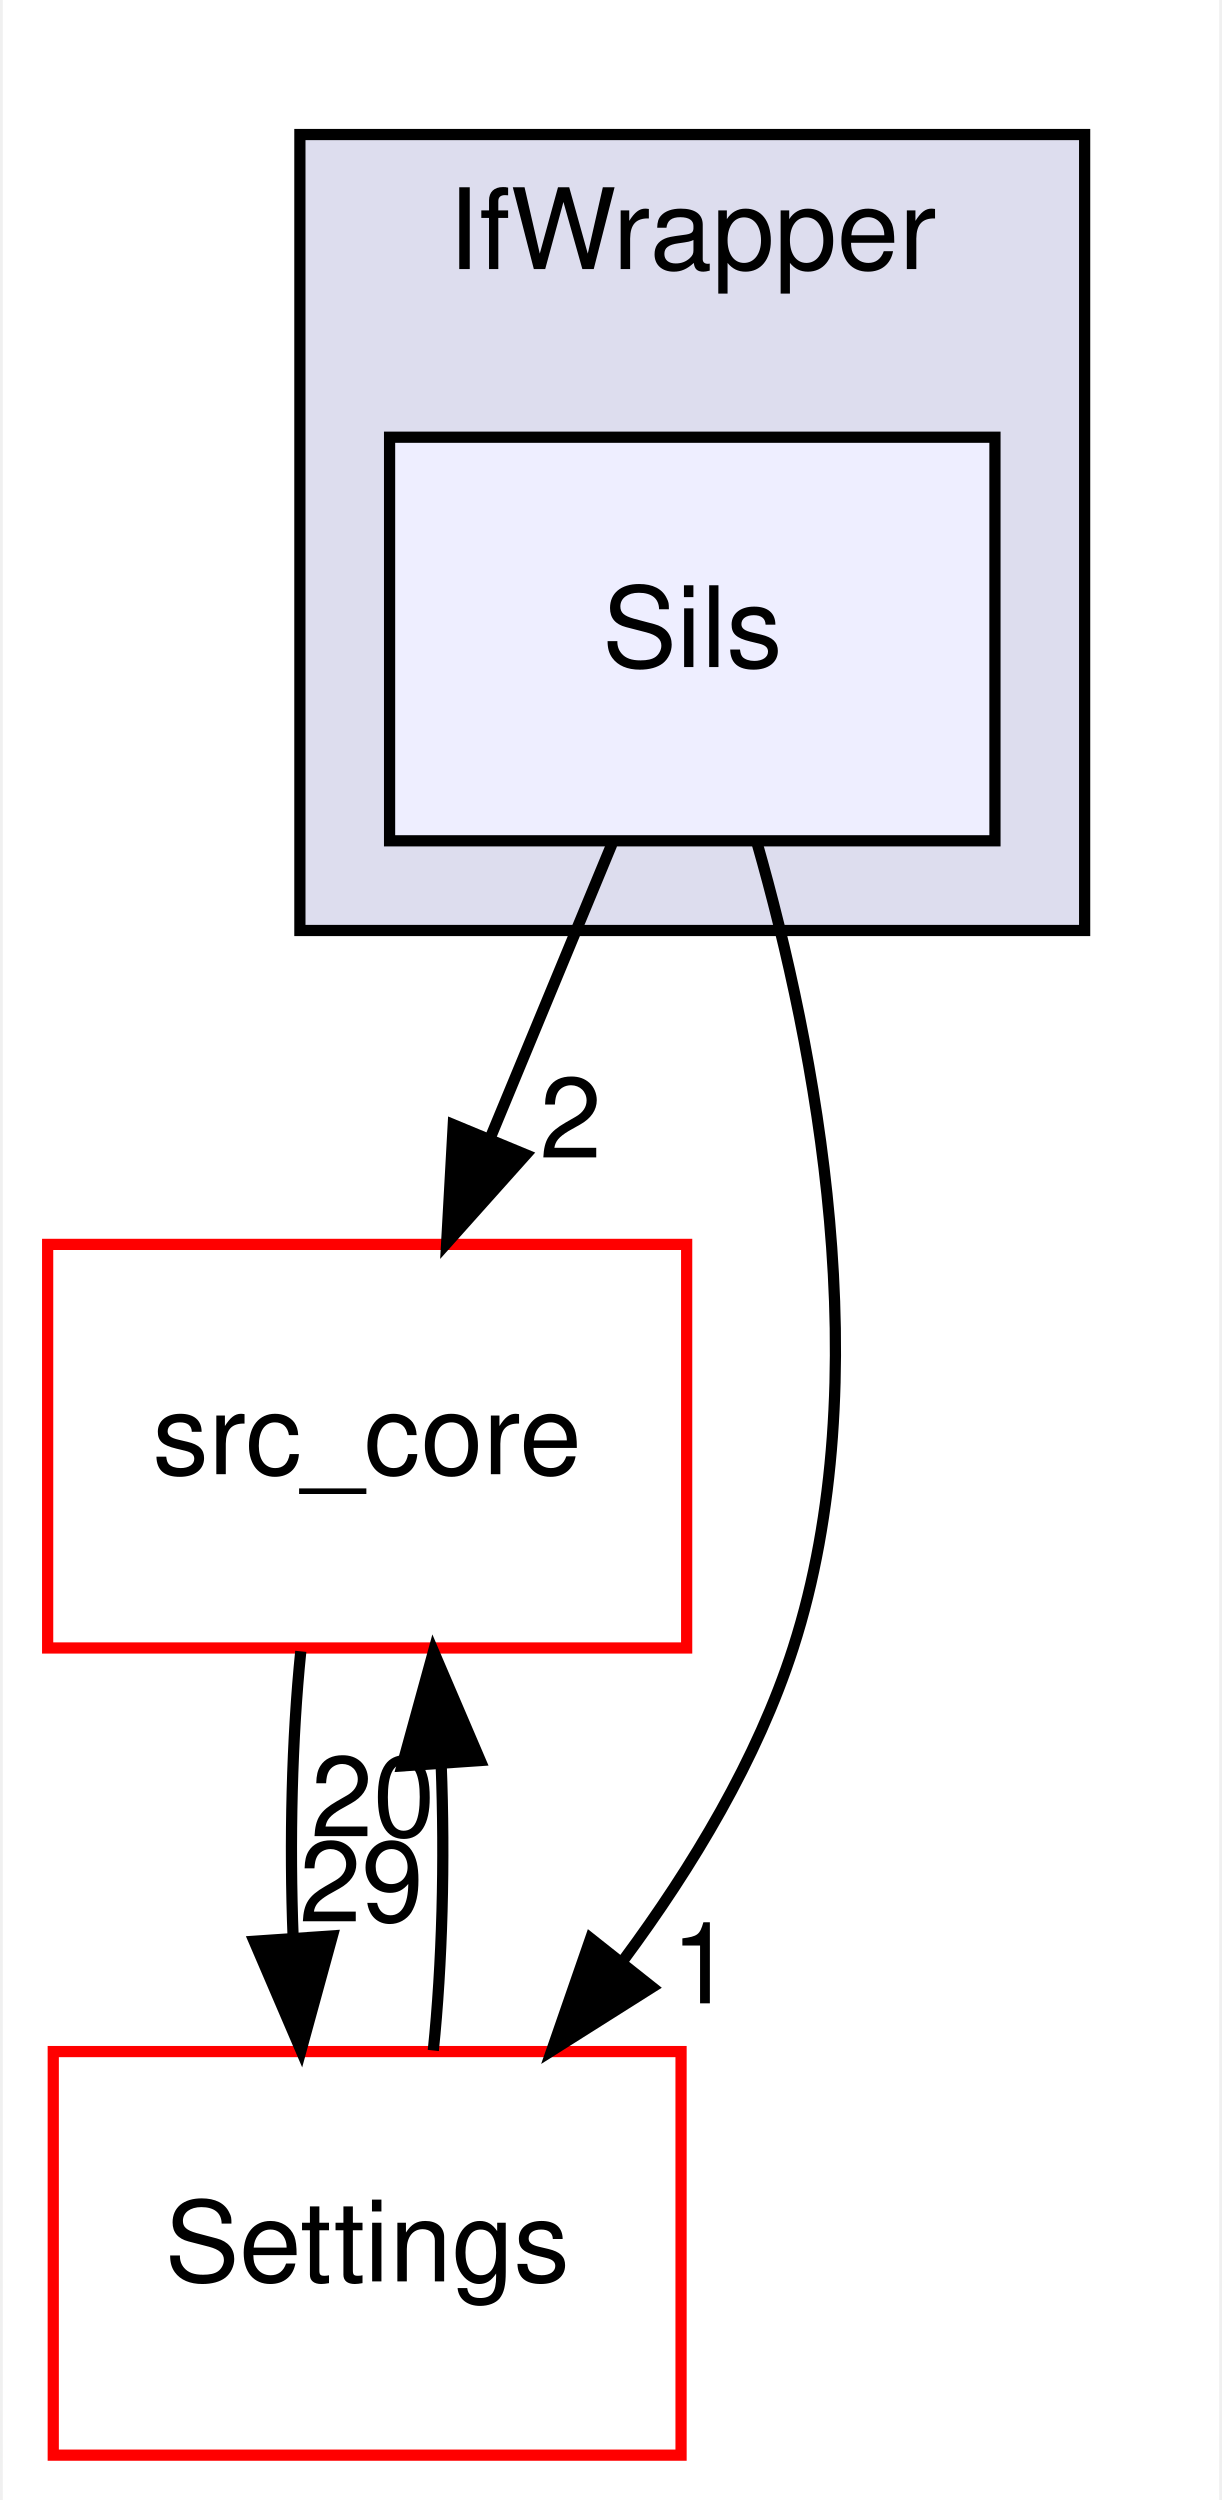
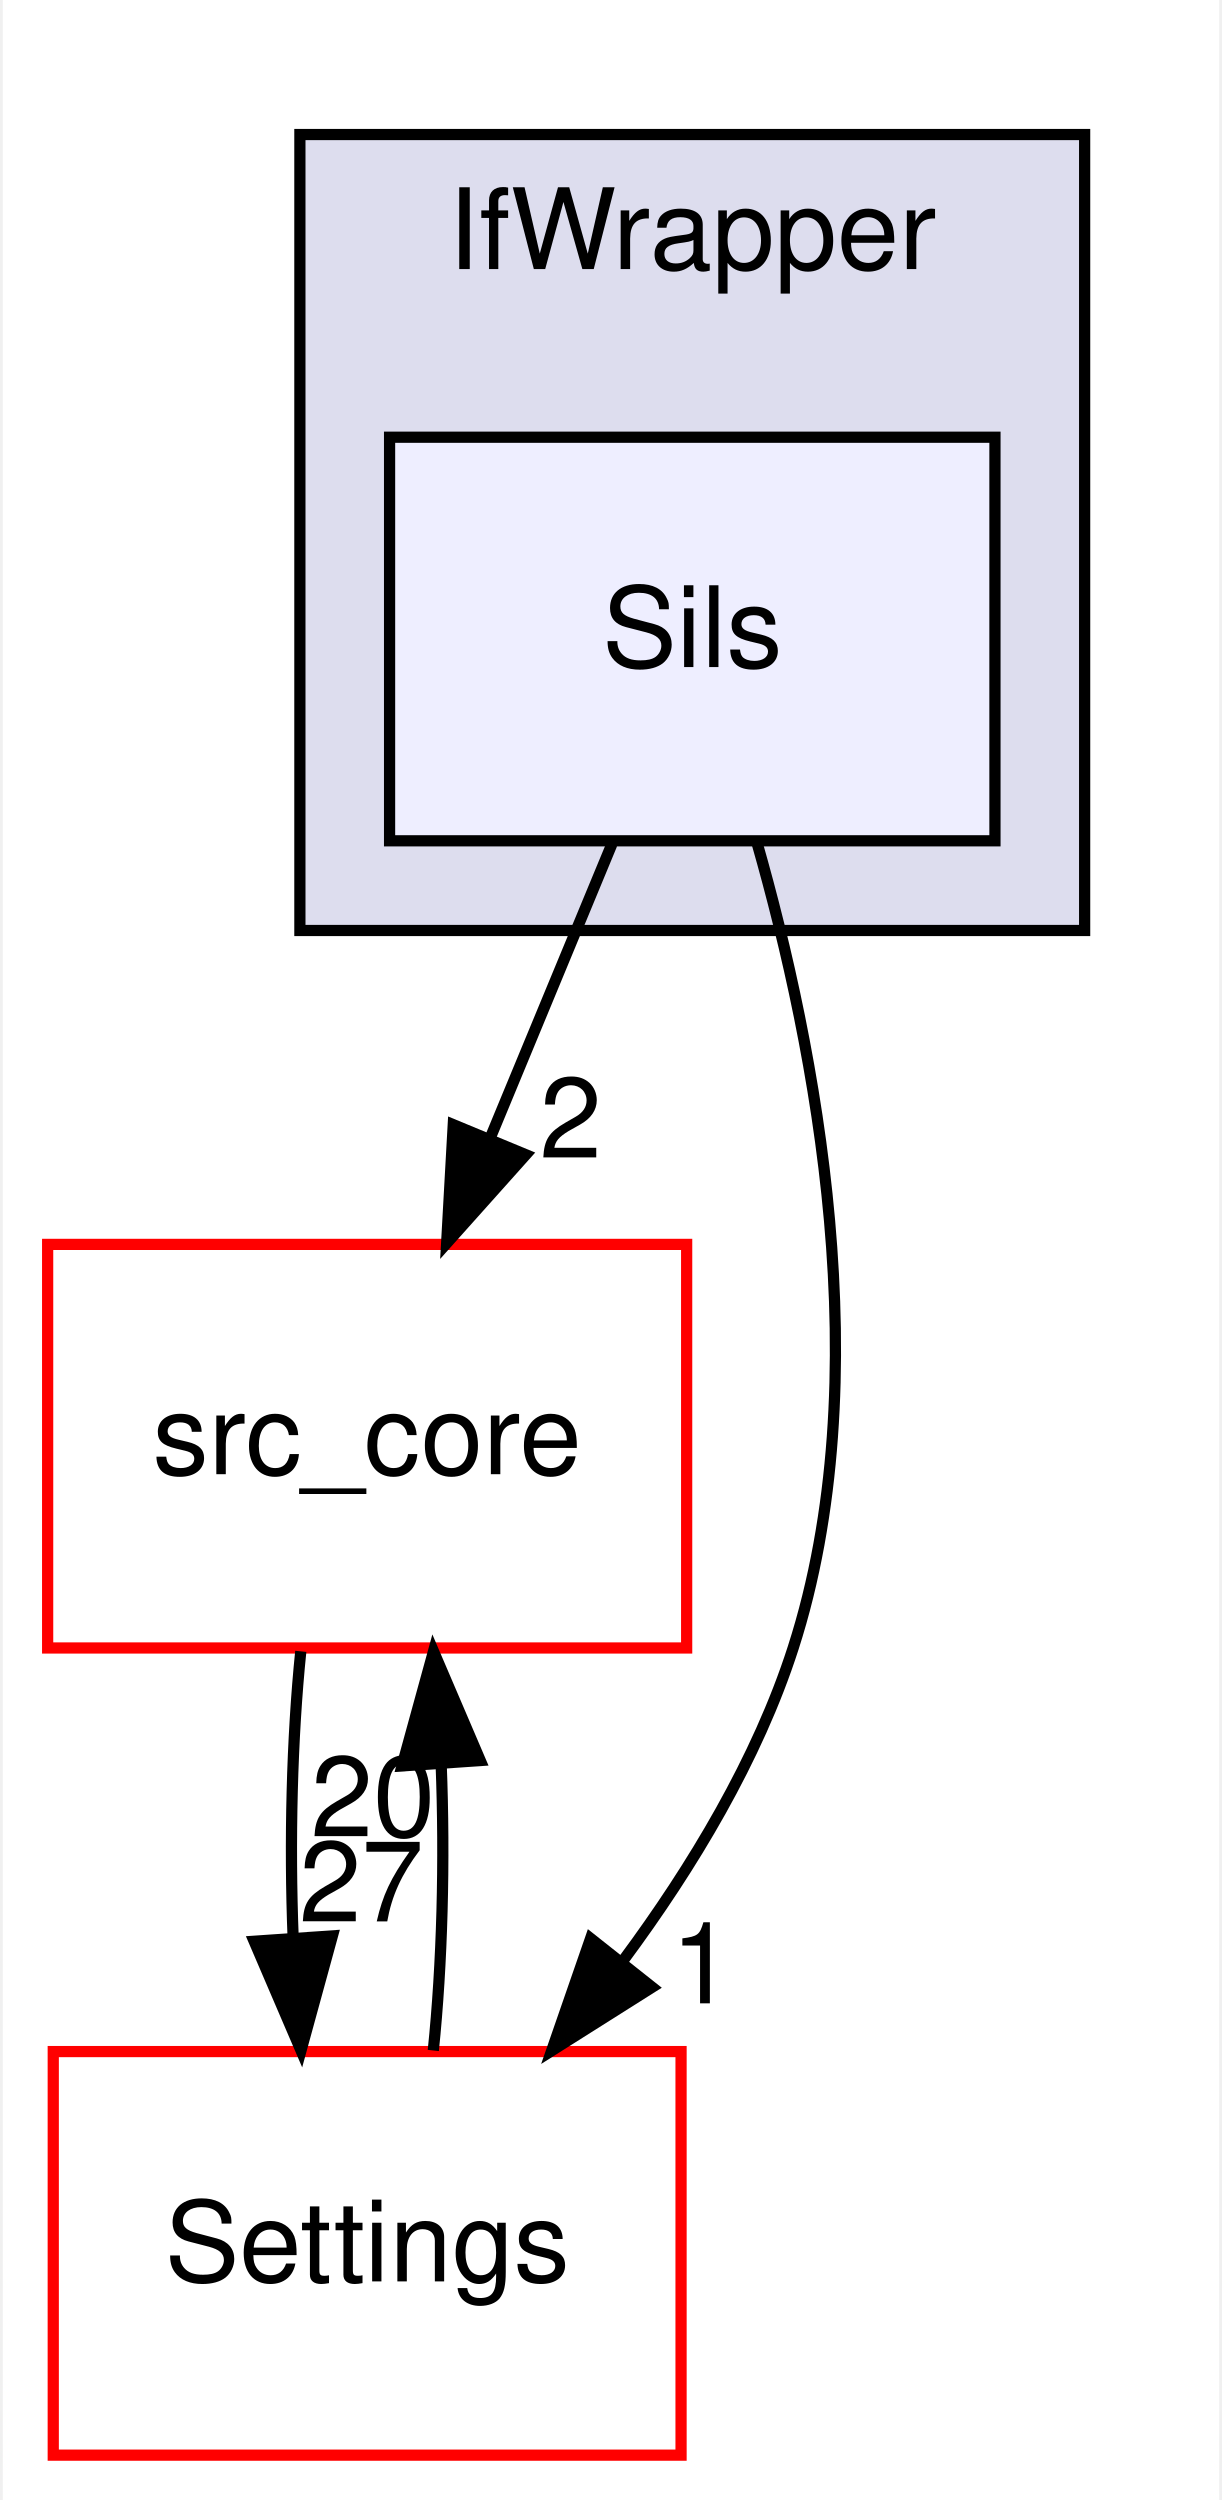
<svg xmlns="http://www.w3.org/2000/svg" xmlns:xlink="http://www.w3.org/1999/xlink" width="109pt" height="223pt" viewBox="0.00 0.00 108.50 223.00">
  <g id="graph0" class="graph" transform="scale(1 1) rotate(0) translate(4 219)">
    <polygon fill="white" stroke="transparent" points="-4,4 -4,-219 104.5,-219 104.5,4 -4,4" />
    <g id="clust1" class="cluster">
      <g id="a_clust1">
        <a xlink:href="dir_82a6d08b74acde068a893bd36b924818.html" target="_top" xlink:title="IfWrapper">
          <polygon fill="#ddddee" stroke="black" points="22.5,-136 22.5,-207 92.5,-207 92.5,-136 22.5,-136" />
          <text text-anchor="middle" x="57.5" y="-195" font-family="Helvetica,sans-Serif" font-size="10.00">IfWrapper</text>
        </a>
      </g>
    </g>
    <g id="node1" class="node">
      <g id="a_node1">
        <a xlink:href="dir_95bd36b56c408dd37cca77aa41f9b072.html" target="_top" xlink:title="Sils">
          <polygon fill="#eeeeff" stroke="black" points="84.5,-180 30.5,-180 30.5,-144 84.5,-144 84.5,-180" />
          <text text-anchor="middle" x="57.5" y="-159.5" font-family="Helvetica,sans-Serif" font-size="10.00">Sils</text>
        </a>
      </g>
    </g>
    <g id="node2" class="node">
      <g id="a_node2">
        <a xlink:href="dir_be63cfd930404a85b97e9333ec04cd9e.html" target="_top" xlink:title="src_core">
          <polygon fill="white" stroke="red" points="57,-108 0,-108 0,-72 57,-72 57,-108" />
          <text text-anchor="middle" x="28.5" y="-87.5" font-family="Helvetica,sans-Serif" font-size="10.00">src_core</text>
        </a>
      </g>
    </g>
    <g id="edge3" class="edge">
      <path fill="none" stroke="black" d="M50.33,-143.7C47.07,-135.81 43.13,-126.3 39.5,-117.55" />
      <polygon fill="black" stroke="black" points="42.65,-116 35.59,-108.1 36.18,-118.68 42.65,-116" />
      <g id="a_edge3-headlabel">
        <a xlink:href="dir_000028_000001.html" target="_top" xlink:title="2">
          <text text-anchor="middle" x="46.65" y="-115.74" font-family="Helvetica,sans-Serif" font-size="10.00">2</text>
        </a>
      </g>
    </g>
    <g id="node3" class="node">
      <g id="a_node3">
        <a xlink:href="dir_a6c80cab417eca370553d013a38aa3d8.html" target="_top" xlink:title="Settings">
          <polygon fill="white" stroke="red" points="56.5,-36 0.5,-36 0.5,0 56.5,0 56.5,-36" />
          <text text-anchor="middle" x="28.5" y="-15.5" font-family="Helvetica,sans-Serif" font-size="10.00">Settings</text>
        </a>
      </g>
    </g>
    <g id="edge4" class="edge">
      <path fill="none" stroke="black" d="M63.27,-143.84C68.48,-125.59 74.25,-96.1 66.5,-72 63.31,-62.08 57.5,-52.44 51.37,-44.17" />
      <polygon fill="black" stroke="black" points="53.92,-41.74 44.96,-36.08 48.43,-46.09 53.92,-41.74" />
      <g id="a_edge4-headlabel">
        <a xlink:href="dir_000028_000030.html" target="_top" xlink:title="1">
          <text text-anchor="middle" x="58.38" y="-40.3" font-family="Helvetica,sans-Serif" font-size="10.00">1</text>
        </a>
      </g>
    </g>
    <g id="edge1" class="edge">
      <path fill="none" stroke="black" d="M22.58,-71.7C21.79,-63.98 21.56,-54.71 21.9,-46.11" />
      <polygon fill="black" stroke="black" points="25.4,-46.32 22.6,-36.1 18.42,-45.84 25.4,-46.32" />
      <g id="a_edge1-headlabel">
-         <a xlink:href="dir_000001_000030.html" target="_top" xlink:title="29">
-           <text text-anchor="middle" x="27.98" y="-47.61" font-family="Helvetica,sans-Serif" font-size="10.00">29</text>
+         <a xlink:href="dir_000001_000030.html" target="_top" xlink:title="27">
+           <text text-anchor="middle" x="27.98" y="-47.61" font-family="Helvetica,sans-Serif" font-size="10.00">27</text>
        </a>
      </g>
    </g>
    <g id="edge2" class="edge">
      <path fill="none" stroke="black" d="M34.4,-36.1C35.2,-43.79 35.44,-53.05 35.1,-61.67" />
      <polygon fill="black" stroke="black" points="31.61,-61.48 34.42,-71.7 38.59,-61.96 31.61,-61.48" />
      <g id="a_edge2-headlabel">
        <a xlink:href="dir_000030_000001.html" target="_top" xlink:title="20">
          <text text-anchor="middle" x="29.02" y="-55.2" font-family="Helvetica,sans-Serif" font-size="10.00">20</text>
        </a>
      </g>
    </g>
  </g>
</svg>
